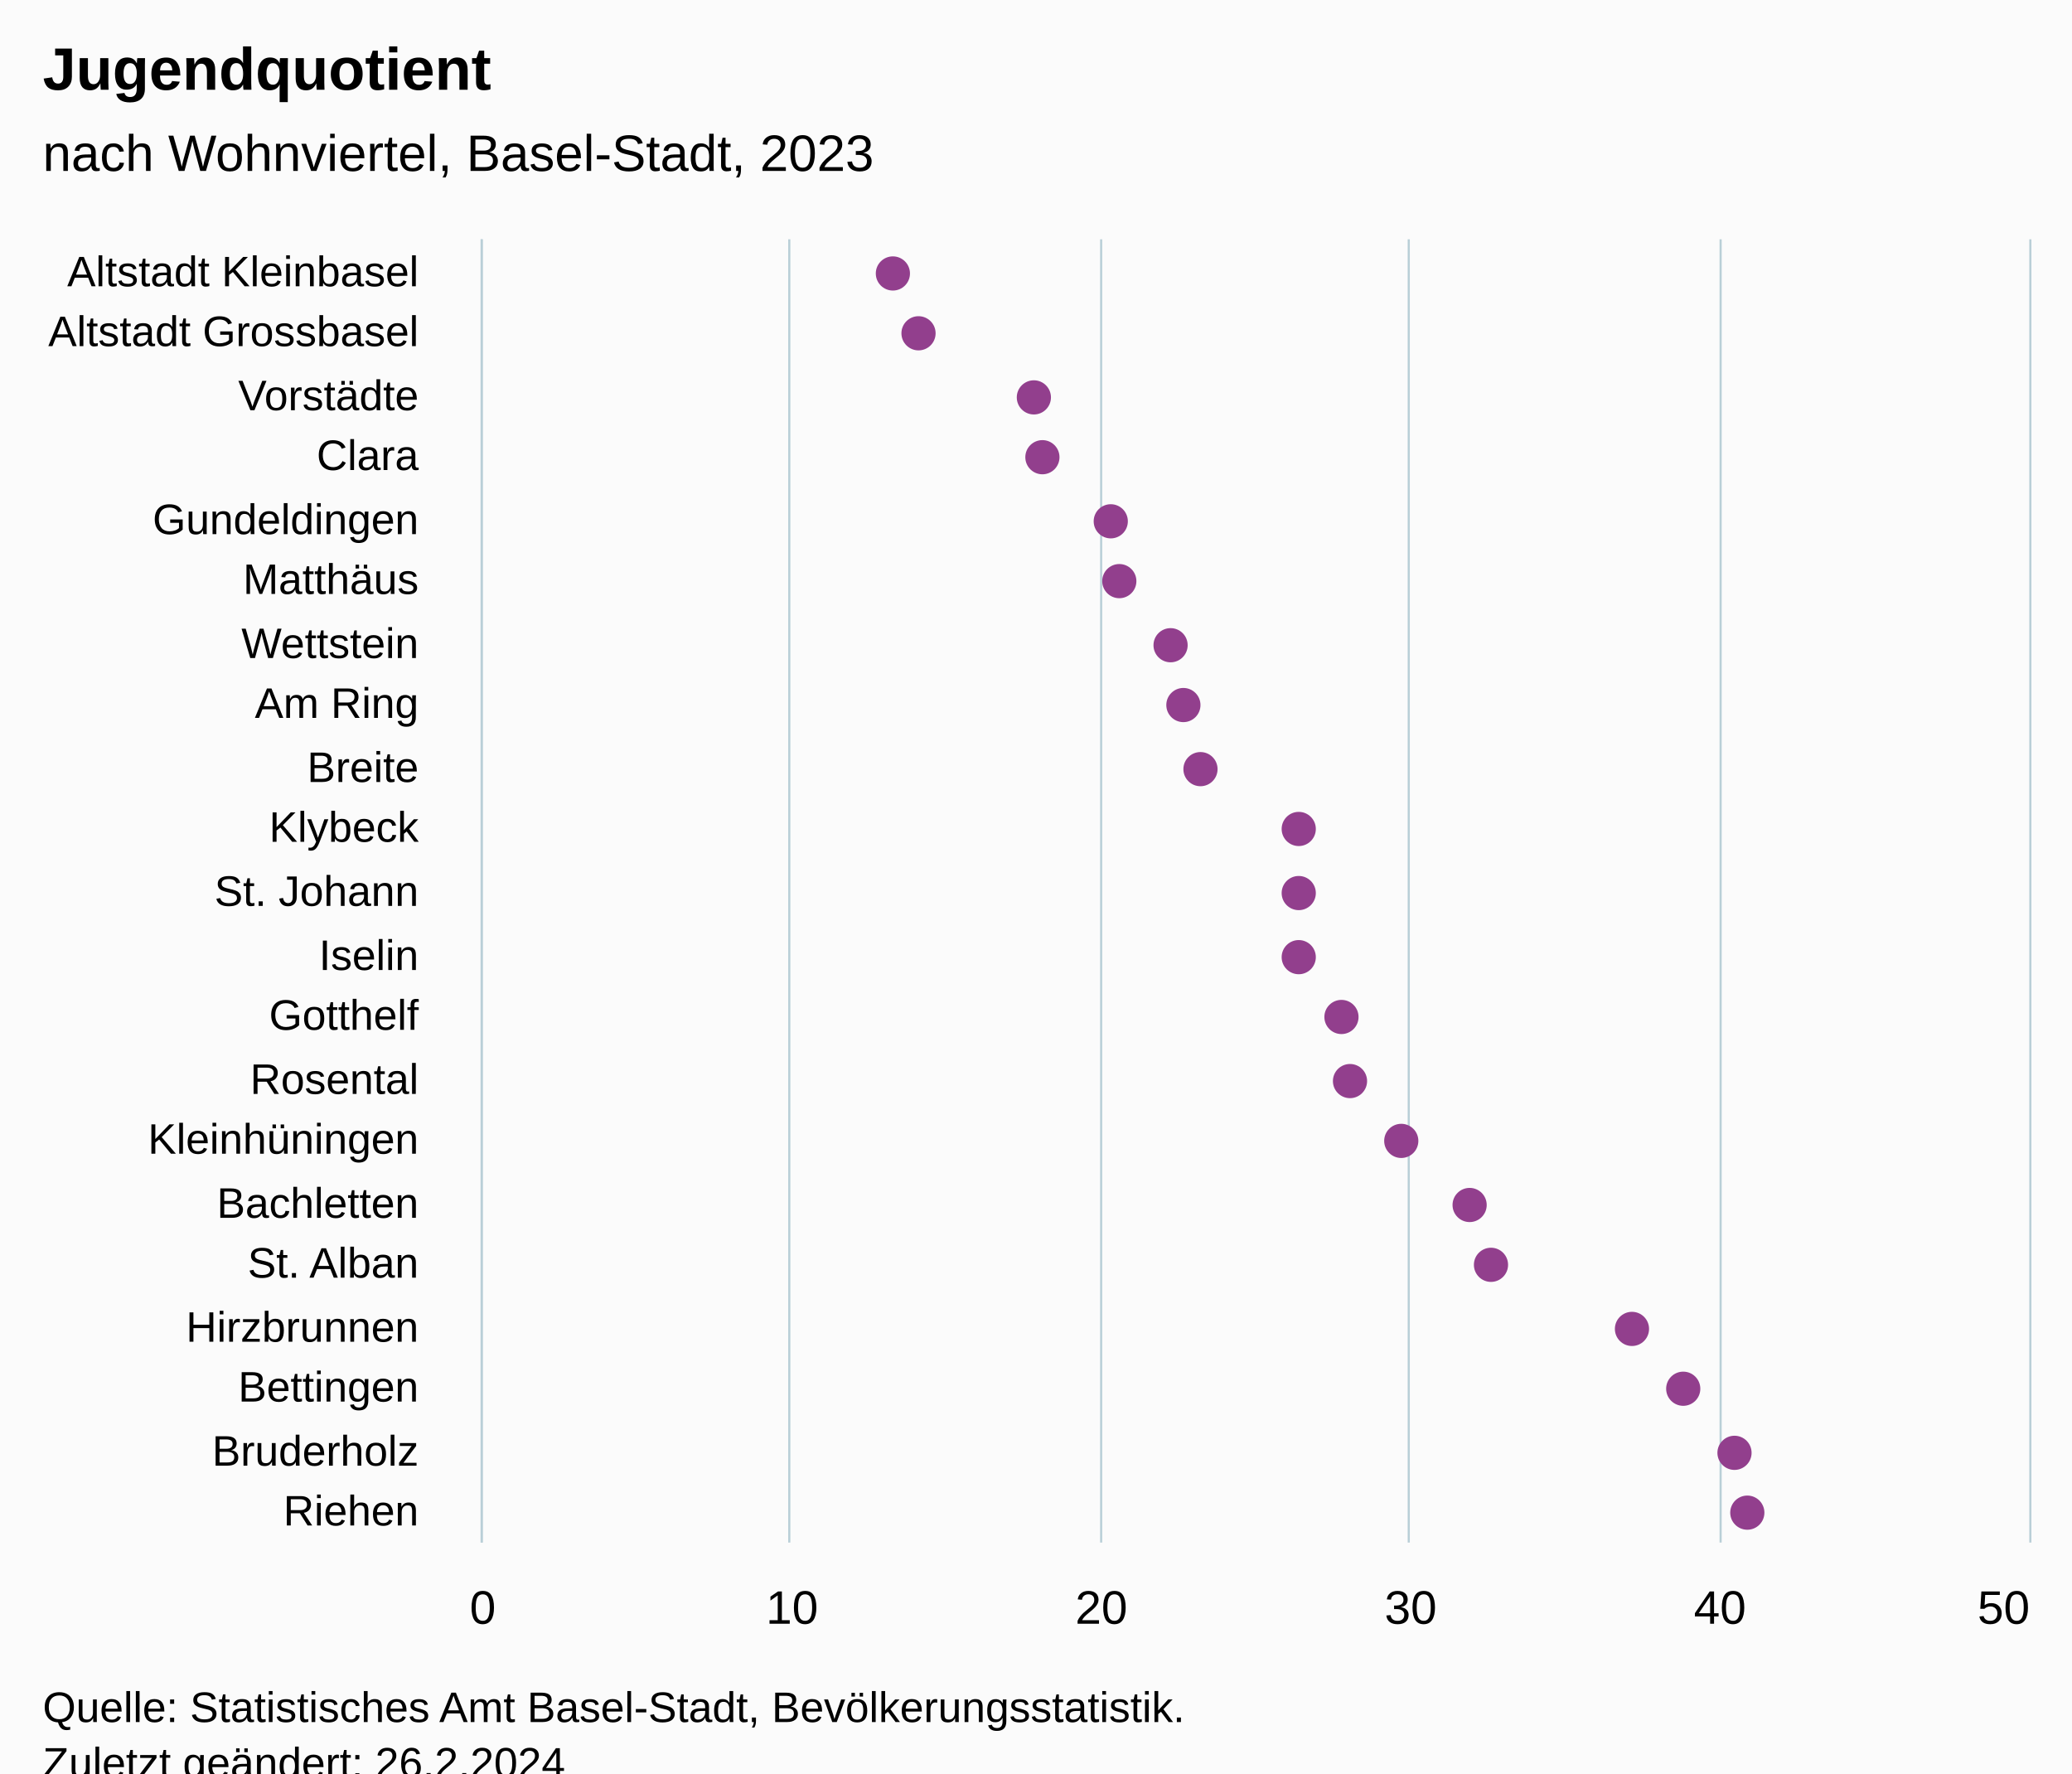
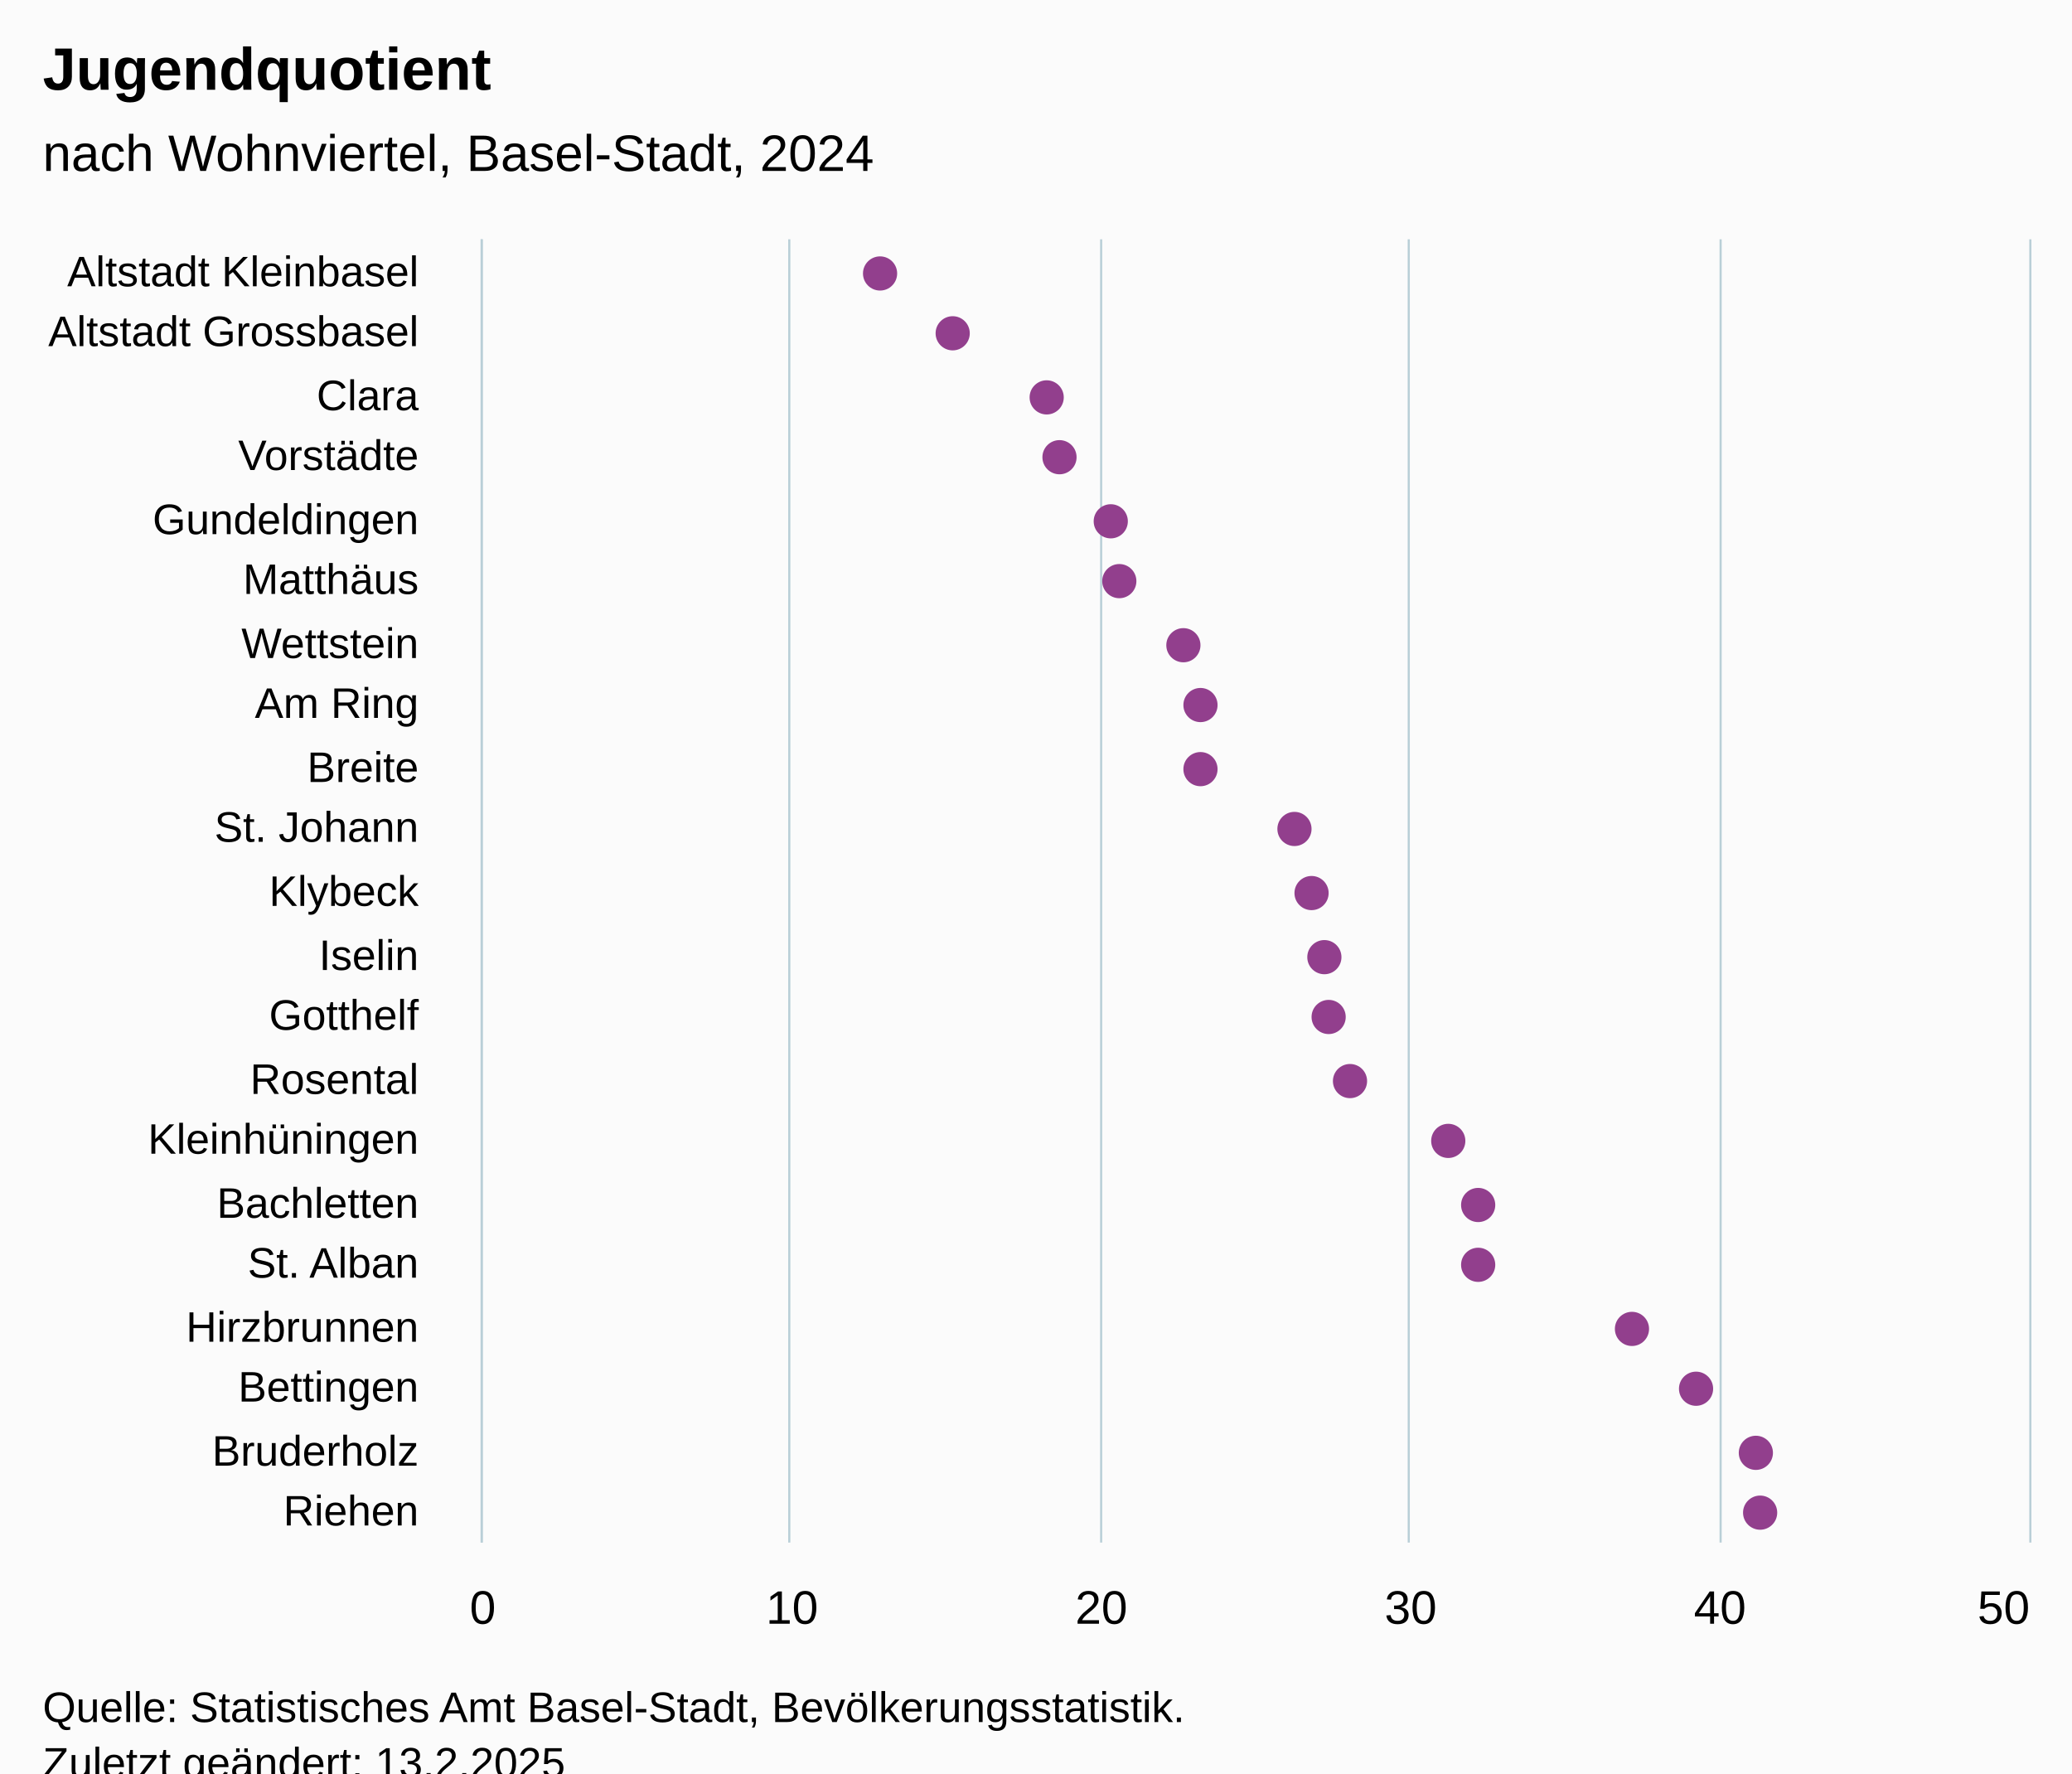
<svg xmlns="http://www.w3.org/2000/svg" version="1.1" class="highcharts-root" style="font-family:Arial;font-size:12px;" viewBox="0 0 485 415">
  <defs>
-     <clipPath id="highcharts-60rsgds-49-">
+     <clipPath id="highcharts-rir256d-49-">
      <rect x="0" y="0" width="305" height="362" fill="none" />
    </clipPath>
-     <clipPath id="highcharts-60rsgds-71-">
+     <clipPath id="highcharts-rir256d-71-">
      <rect x="0" y="0" width="305" height="362" fill="none" />
    </clipPath>
-     <clipPath id="highcharts-60rsgds-93-">
+     <clipPath id="highcharts-rir256d-93-">
      <rect x="113" y="56" width="362" height="305" fill="none" />
    </clipPath>
  </defs>
  <rect fill="#fbfbfb" class="highcharts-background" x="0" y="0" width="485" height="428" rx="0" ry="0" />
  <rect fill="none" class="highcharts-plot-background" x="113" y="56" width="362" height="305" />
  <g class="highcharts-pane-group" data-z-index="0" />
  <g class="highcharts-grid highcharts-xaxis-grid" data-z-index="1">
    <path fill="none" data-z-index="1" class="highcharts-grid-line" d="M 113 71.5 L 475 71.5" opacity="1" />
    <path fill="none" data-z-index="1" class="highcharts-grid-line" d="M 113 85.5 L 475 85.5" opacity="1" />
    <path fill="none" data-z-index="1" class="highcharts-grid-line" d="M 113 100.5 L 475 100.5" opacity="1" />
    <path fill="none" data-z-index="1" class="highcharts-grid-line" d="M 113 114.5 L 475 114.5" opacity="1" />
    <path fill="none" data-z-index="1" class="highcharts-grid-line" d="M 113 129.5 L 475 129.5" opacity="1" />
    <path fill="none" data-z-index="1" class="highcharts-grid-line" d="M 113 143.5 L 475 143.5" opacity="1" />
    <path fill="none" data-z-index="1" class="highcharts-grid-line" d="M 113 158.5 L 475 158.5" opacity="1" />
    <path fill="none" data-z-index="1" class="highcharts-grid-line" d="M 113 172.5 L 475 172.5" opacity="1" />
    <path fill="none" data-z-index="1" class="highcharts-grid-line" d="M 113 187.5 L 475 187.5" opacity="1" />
    <path fill="none" data-z-index="1" class="highcharts-grid-line" d="M 113 201.5 L 475 201.5" opacity="1" />
    <path fill="none" data-z-index="1" class="highcharts-grid-line" d="M 113 216.5 L 475 216.5" opacity="1" />
    <path fill="none" data-z-index="1" class="highcharts-grid-line" d="M 113 230.5 L 475 230.5" opacity="1" />
    <path fill="none" data-z-index="1" class="highcharts-grid-line" d="M 113 245.5 L 475 245.5" opacity="1" />
    <path fill="none" data-z-index="1" class="highcharts-grid-line" d="M 113 259.5 L 475 259.5" opacity="1" />
    <path fill="none" data-z-index="1" class="highcharts-grid-line" d="M 113 274.5 L 475 274.5" opacity="1" />
    <path fill="none" data-z-index="1" class="highcharts-grid-line" d="M 113 288.5 L 475 288.5" opacity="1" />
    <path fill="none" data-z-index="1" class="highcharts-grid-line" d="M 113 303.5 L 475 303.5" opacity="1" />
    <path fill="none" data-z-index="1" class="highcharts-grid-line" d="M 113 317.5 L 475 317.5" opacity="1" />
    <path fill="none" data-z-index="1" class="highcharts-grid-line" d="M 113 332.5 L 475 332.5" opacity="1" />
    <path fill="none" data-z-index="1" class="highcharts-grid-line" d="M 113 346.5 L 475 346.5" opacity="1" />
    <path fill="none" data-z-index="1" class="highcharts-grid-line" d="M 113 361.5 L 475 361.5" opacity="1" />
    <path fill="none" data-z-index="1" class="highcharts-grid-line" d="M 113 56.5 L 475 56.5" opacity="1" />
  </g>
  <g class="highcharts-grid highcharts-yaxis-grid" data-z-index="1">
    <path fill="none" stroke="#B9CFD7" stroke-width="0.5" data-z-index="1" class="highcharts-grid-line" d="M 112.75 56 L 112.75 361" opacity="1" />
    <path fill="none" stroke="#B9CFD7" stroke-width="0.5" data-z-index="1" class="highcharts-grid-line" d="M 184.75 56 L 184.75 361" opacity="1" />
    <path fill="none" stroke="#B9CFD7" stroke-width="0.5" data-z-index="1" class="highcharts-grid-line" d="M 257.75 56 L 257.75 361" opacity="1" />
    <path fill="none" stroke="#B9CFD7" stroke-width="0.5" data-z-index="1" class="highcharts-grid-line" d="M 329.75 56 L 329.75 361" opacity="1" />
    <path fill="none" stroke="#B9CFD7" stroke-width="0.5" data-z-index="1" class="highcharts-grid-line" d="M 402.75 56 L 402.75 361" opacity="1" />
    <path fill="none" stroke="#B9CFD7" stroke-width="0.5" data-z-index="1" class="highcharts-grid-line" d="M 475.25 56 L 475.25 361" opacity="1" />
  </g>
  <rect fill="none" class="highcharts-plot-border" data-z-index="1" x="113" y="56" width="362" height="305" />
  <g class="highcharts-axis highcharts-xaxis" data-z-index="2">
    <path fill="none" class="highcharts-axis-line" stroke="#B9CFD7" stroke-width="0.5" data-z-index="7" d="M 112.75 56 L 112.75 361" />
  </g>
  <g class="highcharts-axis highcharts-yaxis" data-z-index="2">
    <path fill="none" class="highcharts-axis-line" data-z-index="7" d="M 113 361 L 475 361" />
  </g>
  <g class="highcharts-series-group" data-z-index="3">
-     <g class="highcharts-series highcharts-series-0 highcharts-scatter-series" data-z-index="0.1" opacity="1" transform="translate(475,361) rotate(90) scale(-1,1) scale(1 1)" clip-path="url(#highcharts-60rsgds-71-)" />
+     <g class="highcharts-series highcharts-series-0 highcharts-scatter-series" data-z-index="0.1" opacity="1" transform="translate(475,361) rotate(90) scale(-1,1) scale(1 1)" clip-path="url(#highcharts-rir256d-71-)" />
    <g class="highcharts-markers highcharts-series-0 highcharts-scatter-series" data-z-index="0.1" opacity="1" transform="translate(475,361) rotate(90) scale(-1,1) scale(1 1)" clip-path="none">
-       <path fill="#923F8D" d="M 297 270 A 4 4 0 1 1 297.004 270 Z" opacity="1" class="highcharts-point" />
-       <path fill="#923F8D" d="M 283 264 A 4 4 0 1 1 283.004 264 Z" opacity="1" class="highcharts-point" />
-       <path fill="#923F8D" d="M 268 237 A 4 4 0 1 1 268.004 237 Z" opacity="1" class="highcharts-point" />
-       <path fill="#923F8D" d="M 254 235 A 4 4 0 1 1 254.004 235 Z" opacity="1" class="highcharts-point" />
+       <path fill="#923F8D" d="M 297 273 A 4 4 0 1 1 297.004 273 Z" opacity="1" class="highcharts-point" />
+       <path fill="#923F8D" d="M 283 256 A 4 4 0 1 1 283.004 256 Z" opacity="1" class="highcharts-point" />
+       <path fill="#923F8D" d="M 268 234 A 4 4 0 1 1 268.004 234 Z" opacity="1" class="highcharts-point" />
+       <path fill="#923F8D" d="M 254 231 A 4 4 0 1 1 254.004 231 Z" opacity="1" class="highcharts-point" />
      <path fill="#923F8D" d="M 239 219 A 4 4 0 1 1 239.004 219 Z" opacity="1" class="highcharts-point" />
      <path fill="#923F8D" d="M 225 217 A 4 4 0 1 1 225.004 217 Z" opacity="1" class="highcharts-point" />
-       <path fill="#923F8D" d="M 210 205 A 4 4 0 1 1 210.004 205 Z" opacity="1" class="highcharts-point" />
-       <path fill="#923F8D" d="M 196 202 A 4 4 0 1 1 196.004 202 Z" opacity="1" class="highcharts-point" />
+       <path fill="#923F8D" d="M 210 202 A 4 4 0 1 1 210.004 202 Z" opacity="1" class="highcharts-point" />
+       <path fill="#923F8D" d="M 196 198 A 4 4 0 1 1 196.004 198 Z" opacity="1" class="highcharts-point" />
      <path fill="#923F8D" d="M 181 198 A 4 4 0 1 1 181.004 198 Z" opacity="1" class="highcharts-point" />
-       <path fill="#923F8D" d="M 167 175 A 4 4 0 1 1 167.004 175 Z" opacity="1" class="highcharts-point" />
-       <path fill="#923F8D" d="M 152 175 A 4 4 0 1 1 152.004 175 Z" opacity="1" class="highcharts-point" />
-       <path fill="#923F8D" d="M 137 175 A 4 4 0 1 1 137.004 175 Z" opacity="1" class="highcharts-point" />
-       <path fill="#923F8D" d="M 123 165 A 4 4 0 1 1 123.004 165 Z" opacity="1" class="highcharts-point" />
+       <path fill="#923F8D" d="M 167 176 A 4 4 0 1 1 167.004 176 Z" opacity="1" class="highcharts-point" />
+       <path fill="#923F8D" d="M 152 172 A 4 4 0 1 1 152.004 172 Z" opacity="1" class="highcharts-point" />
+       <path fill="#923F8D" d="M 137 169 A 4 4 0 1 1 137.004 169 Z" opacity="1" class="highcharts-point" />
+       <path fill="#923F8D" d="M 123 168 A 4 4 0 1 1 123.004 168 Z" opacity="1" class="highcharts-point" />
      <path fill="#923F8D" d="M 108 163 A 4 4 0 1 1 108.004 163 Z" opacity="1" class="highcharts-point" />
-       <path fill="#923F8D" d="M 94 151 A 4 4 0 1 1 94.004 151 Z" opacity="1" class="highcharts-point" />
-       <path fill="#923F8D" d="M 79 135 A 4 4 0 1 1 79.004 135 Z" opacity="1" class="highcharts-point" />
-       <path fill="#923F8D" d="M 65 130 A 4 4 0 1 1 65.004 130 Z" opacity="1" class="highcharts-point" />
+       <path fill="#923F8D" d="M 94 140 A 4 4 0 1 1 94.004 140 Z" opacity="1" class="highcharts-point" />
+       <path fill="#923F8D" d="M 79 133 A 4 4 0 1 1 79.004 133 Z" opacity="1" class="highcharts-point" />
+       <path fill="#923F8D" d="M 65 133 A 4 4 0 1 1 65.004 133 Z" opacity="1" class="highcharts-point" />
      <path fill="#923F8D" d="M 50 97 A 4 4 0 1 1 50.004 97 Z" opacity="1" class="highcharts-point" />
-       <path fill="#923F8D" d="M 36 85 A 4 4 0 1 1 36.004 85 Z" opacity="1" class="highcharts-point" />
-       <path fill="#923F8D" d="M 21 73 A 4 4 0 1 1 21.004 73 Z" opacity="1" class="highcharts-point" />
-       <path fill="#923F8D" d="M 7 70 A 4 4 0 1 1 7.004 70 Z" opacity="1" class="highcharts-point" />
+       <path fill="#923F8D" d="M 36 82 A 4 4 0 1 1 36.004 82 Z" opacity="1" class="highcharts-point" />
+       <path fill="#923F8D" d="M 21 68 A 4 4 0 1 1 21.004 68 Z" opacity="1" class="highcharts-point" />
+       <path fill="#923F8D" d="M 7 67 A 4 4 0 1 1 7.004 67 Z" opacity="1" class="highcharts-point" />
    </g>
-     <g class="highcharts-series highcharts-series-1 highcharts-scatter-series highcharts-color-0" visibility="hidden" data-z-index="0.1" opacity="1" transform="translate(475,361) rotate(90) scale(-1,1) scale(1 1)" clip-path="url(#highcharts-60rsgds-71-)" />
+     <g class="highcharts-series highcharts-series-1 highcharts-scatter-series highcharts-color-0" visibility="hidden" data-z-index="0.1" opacity="1" transform="translate(475,361) rotate(90) scale(-1,1) scale(1 1)" clip-path="url(#highcharts-rir256d-71-)" />
    <g class="highcharts-markers highcharts-series-1 highcharts-scatter-series highcharts-color-0" visibility="hidden" data-z-index="0.1" opacity="1" transform="translate(475,361) rotate(90) scale(-1,1) scale(1 1)" clip-path="none" />
  </g>
  <text x="10" text-anchor="start" class="highcharts-title" data-z-index="4" style="color:#000000;font-size:14px;font-weight:bold;font-family:Arial;fill:#000000;" y="21">
    <tspan>Jugendquotient</tspan>
  </text>
  <text x="10" text-anchor="start" class="highcharts-subtitle" data-z-index="4" style="color:#000000;font-size:12px;font-weight:normal;font-family:Arial;fill:#000000;" y="40">
-     <tspan>nach Wohnviertel, Basel-Stadt, 2023</tspan>
+     <tspan>nach Wohnviertel, Basel-Stadt, 2024</tspan>
  </text>
  <text x="10" text-anchor="start" class="highcharts-caption" data-z-index="4" style="color:#666666;fill:#666666;" y="395" />
  <g class="highcharts-axis-labels highcharts-xaxis-labels" data-z-index="7">
    <text x="98" style="color:#000000;cursor:default;font-size:10px;fill:#000000;" text-anchor="end" transform="translate(0,0)" y="67" opacity="1">
      <tspan>Altstadt Kleinbasel</tspan>
    </text>
    <text x="98" style="color:#000000;cursor:default;font-size:10px;fill:#000000;" text-anchor="end" transform="translate(0,0)" y="81" opacity="1">
      <tspan>Altstadt Grossbasel</tspan>
    </text>
-     <text x="98" style="color:#000000;cursor:default;font-size:10px;fill:#000000;" text-anchor="end" transform="translate(0,0)" y="96" opacity="1">Vorstädte</text>
-     <text x="98" style="color:#000000;cursor:default;font-size:10px;fill:#000000;" text-anchor="end" transform="translate(0,0)" y="110" opacity="1">Clara</text>
+     <text x="98" style="color:#000000;cursor:default;font-size:10px;fill:#000000;" text-anchor="end" transform="translate(0,0)" y="96" opacity="1">Clara</text>
+     <text x="98" style="color:#000000;cursor:default;font-size:10px;fill:#000000;" text-anchor="end" transform="translate(0,0)" y="110" opacity="1">Vorstädte</text>
    <text x="98" style="color:#000000;cursor:default;font-size:10px;fill:#000000;" text-anchor="end" transform="translate(0,0)" y="125" opacity="1">Gundeldingen</text>
    <text x="98" style="color:#000000;cursor:default;font-size:10px;fill:#000000;" text-anchor="end" transform="translate(0,0)" y="139" opacity="1">Matthäus</text>
    <text x="98" style="color:#000000;cursor:default;font-size:10px;fill:#000000;" text-anchor="end" transform="translate(0,0)" y="154" opacity="1">Wettstein</text>
    <text x="98" style="color:#000000;cursor:default;font-size:10px;fill:#000000;" text-anchor="end" transform="translate(0,0)" y="168" opacity="1">
      <tspan>Am Ring</tspan>
    </text>
    <text x="98" style="color:#000000;cursor:default;font-size:10px;fill:#000000;" text-anchor="end" transform="translate(0,0)" y="183" opacity="1">Breite</text>
-     <text x="98" style="color:#000000;cursor:default;font-size:10px;fill:#000000;" text-anchor="end" transform="translate(0,0)" y="197" opacity="1">Klybeck</text>
-     <text x="98" style="color:#000000;cursor:default;font-size:10px;fill:#000000;" text-anchor="end" transform="translate(0,0)" y="212" opacity="1">
+     <text x="98" style="color:#000000;cursor:default;font-size:10px;fill:#000000;" text-anchor="end" transform="translate(0,0)" y="197" opacity="1">
      <tspan>St. Johann</tspan>
    </text>
+     <text x="98" style="color:#000000;cursor:default;font-size:10px;fill:#000000;" text-anchor="end" transform="translate(0,0)" y="212" opacity="1">Klybeck</text>
    <text x="98" style="color:#000000;cursor:default;font-size:10px;fill:#000000;" text-anchor="end" transform="translate(0,0)" y="227" opacity="1">Iselin</text>
    <text x="98" style="color:#000000;cursor:default;font-size:10px;fill:#000000;" text-anchor="end" transform="translate(0,0)" y="241" opacity="1">Gotthelf</text>
    <text x="98" style="color:#000000;cursor:default;font-size:10px;fill:#000000;" text-anchor="end" transform="translate(0,0)" y="256" opacity="1">Rosental</text>
    <text x="98" style="color:#000000;cursor:default;font-size:10px;fill:#000000;" text-anchor="end" transform="translate(0,0)" y="270" opacity="1">Kleinhüningen</text>
    <text x="98" style="color:#000000;cursor:default;font-size:10px;fill:#000000;" text-anchor="end" transform="translate(0,0)" y="285" opacity="1">Bachletten</text>
    <text x="98" style="color:#000000;cursor:default;font-size:10px;fill:#000000;" text-anchor="end" transform="translate(0,0)" y="299" opacity="1">
      <tspan>St. Alban</tspan>
    </text>
    <text x="98" style="color:#000000;cursor:default;font-size:10px;fill:#000000;" text-anchor="end" transform="translate(0,0)" y="314" opacity="1">Hirzbrunnen</text>
    <text x="98" style="color:#000000;cursor:default;font-size:10px;fill:#000000;" text-anchor="end" transform="translate(0,0)" y="328" opacity="1">Bettingen</text>
    <text x="98" style="color:#000000;cursor:default;font-size:10px;fill:#000000;" text-anchor="end" transform="translate(0,0)" y="343" opacity="1">Bruderholz</text>
    <text x="98" style="color:#000000;cursor:default;font-size:10px;fill:#000000;" text-anchor="end" transform="translate(0,0)" y="357" opacity="1">Riehen</text>
  </g>
  <g class="highcharts-axis-labels highcharts-yaxis-labels" data-z-index="7">
    <text x="113" style="color:#000000;cursor:default;font-size:11px;fill:#000000;" text-anchor="middle" transform="translate(0,0)" y="380" opacity="1">0</text>
    <text x="185.4" style="color:#000000;cursor:default;font-size:11px;fill:#000000;" text-anchor="middle" transform="translate(0,0)" y="380" opacity="1">10</text>
    <text x="257.8" style="color:#000000;cursor:default;font-size:11px;fill:#000000;" text-anchor="middle" transform="translate(0,0)" y="380" opacity="1">20</text>
    <text x="330.2" style="color:#000000;cursor:default;font-size:11px;fill:#000000;" text-anchor="middle" transform="translate(0,0)" y="380" opacity="1">30</text>
    <text x="402.6" style="color:#000000;cursor:default;font-size:11px;fill:#000000;" text-anchor="middle" transform="translate(0,0)" y="380" opacity="1">40</text>
    <text x="469" style="color:#000000;cursor:default;font-size:11px;fill:#000000;" text-anchor="middle" transform="translate(0,0)" y="380" opacity="1">50</text>
  </g>
  <text x="10" class="highcharts-credits" text-anchor="start" data-z-index="8" style="cursor:default;color:#000000;font-size:10px;fill:#000000;" y="403">
    <tspan>Quelle: Statistisches Amt Basel-Stadt, Bevölkerungsstatistik.</tspan>
-     <tspan x="10" dy="13">Zuletzt geändert: 26.2.2024</tspan>
+     <tspan x="10" dy="13">Zuletzt geändert: 13.2.2025</tspan>
  </text>
-   <g class="highcharts-control-points" data-z-index="99" clip-path="url(#highcharts-60rsgds-93-)" />
+   <g class="highcharts-control-points" data-z-index="99" clip-path="url(#highcharts-rir256d-93-)" />
</svg>
